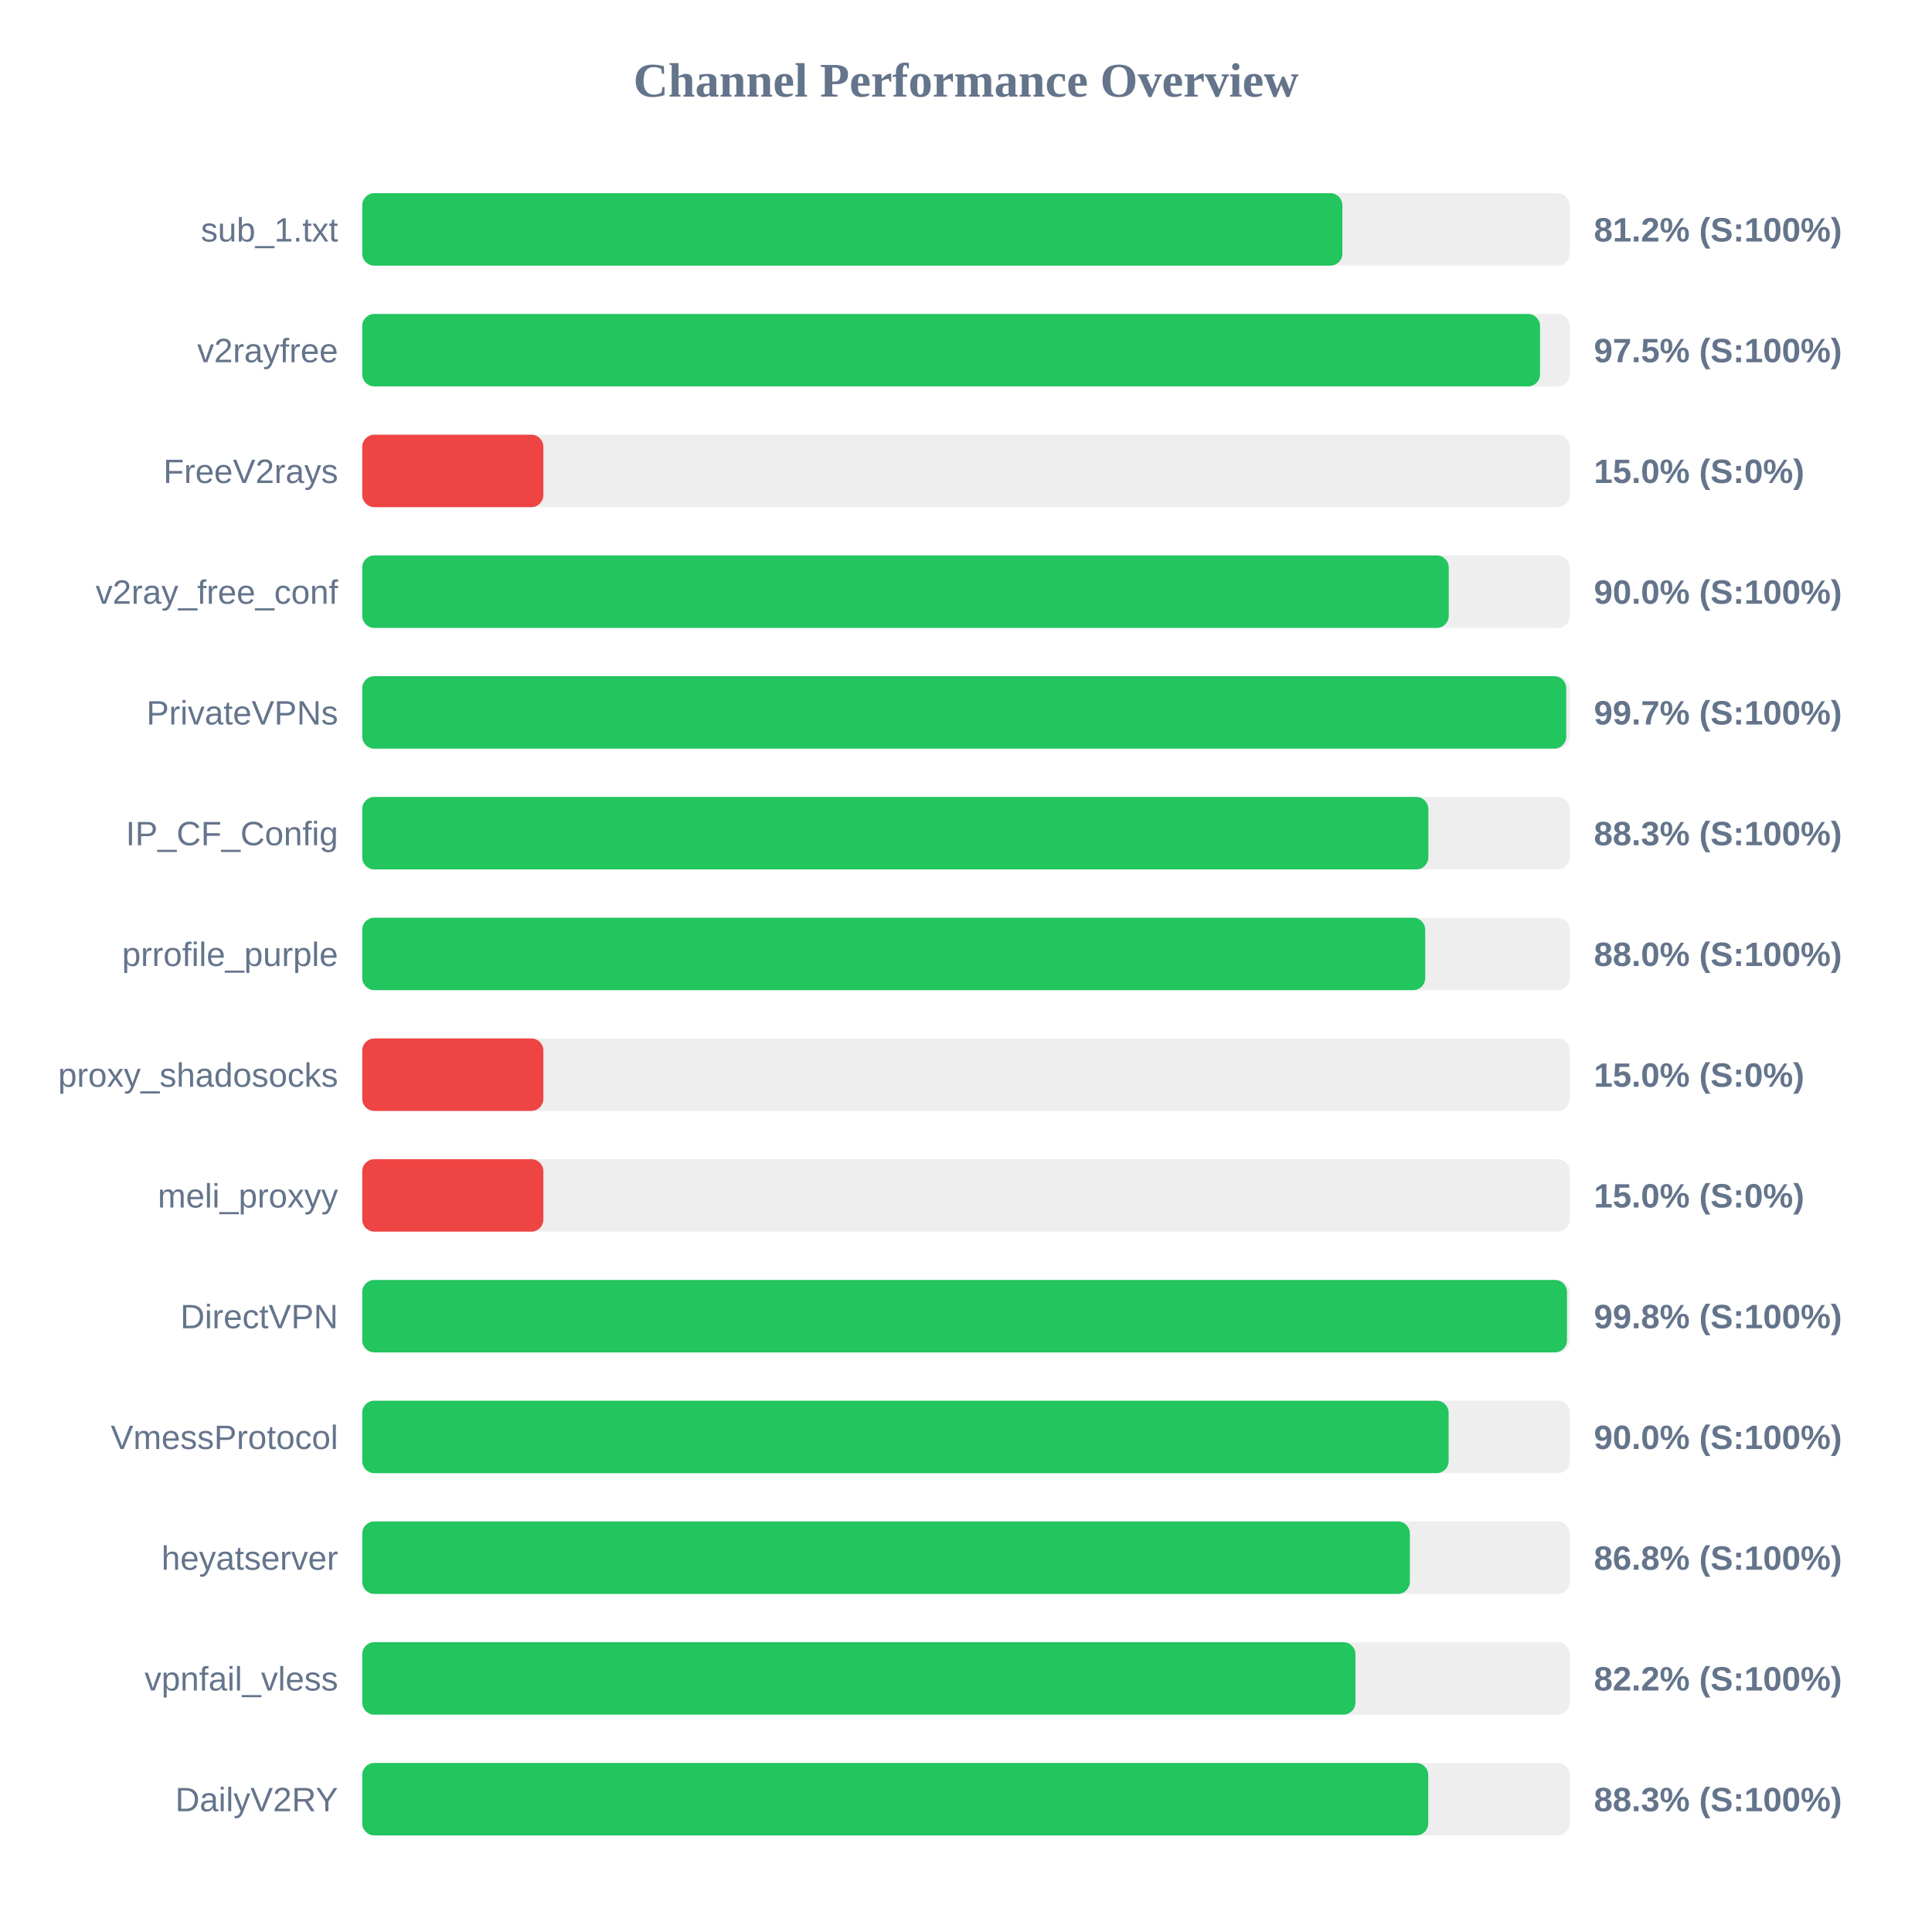
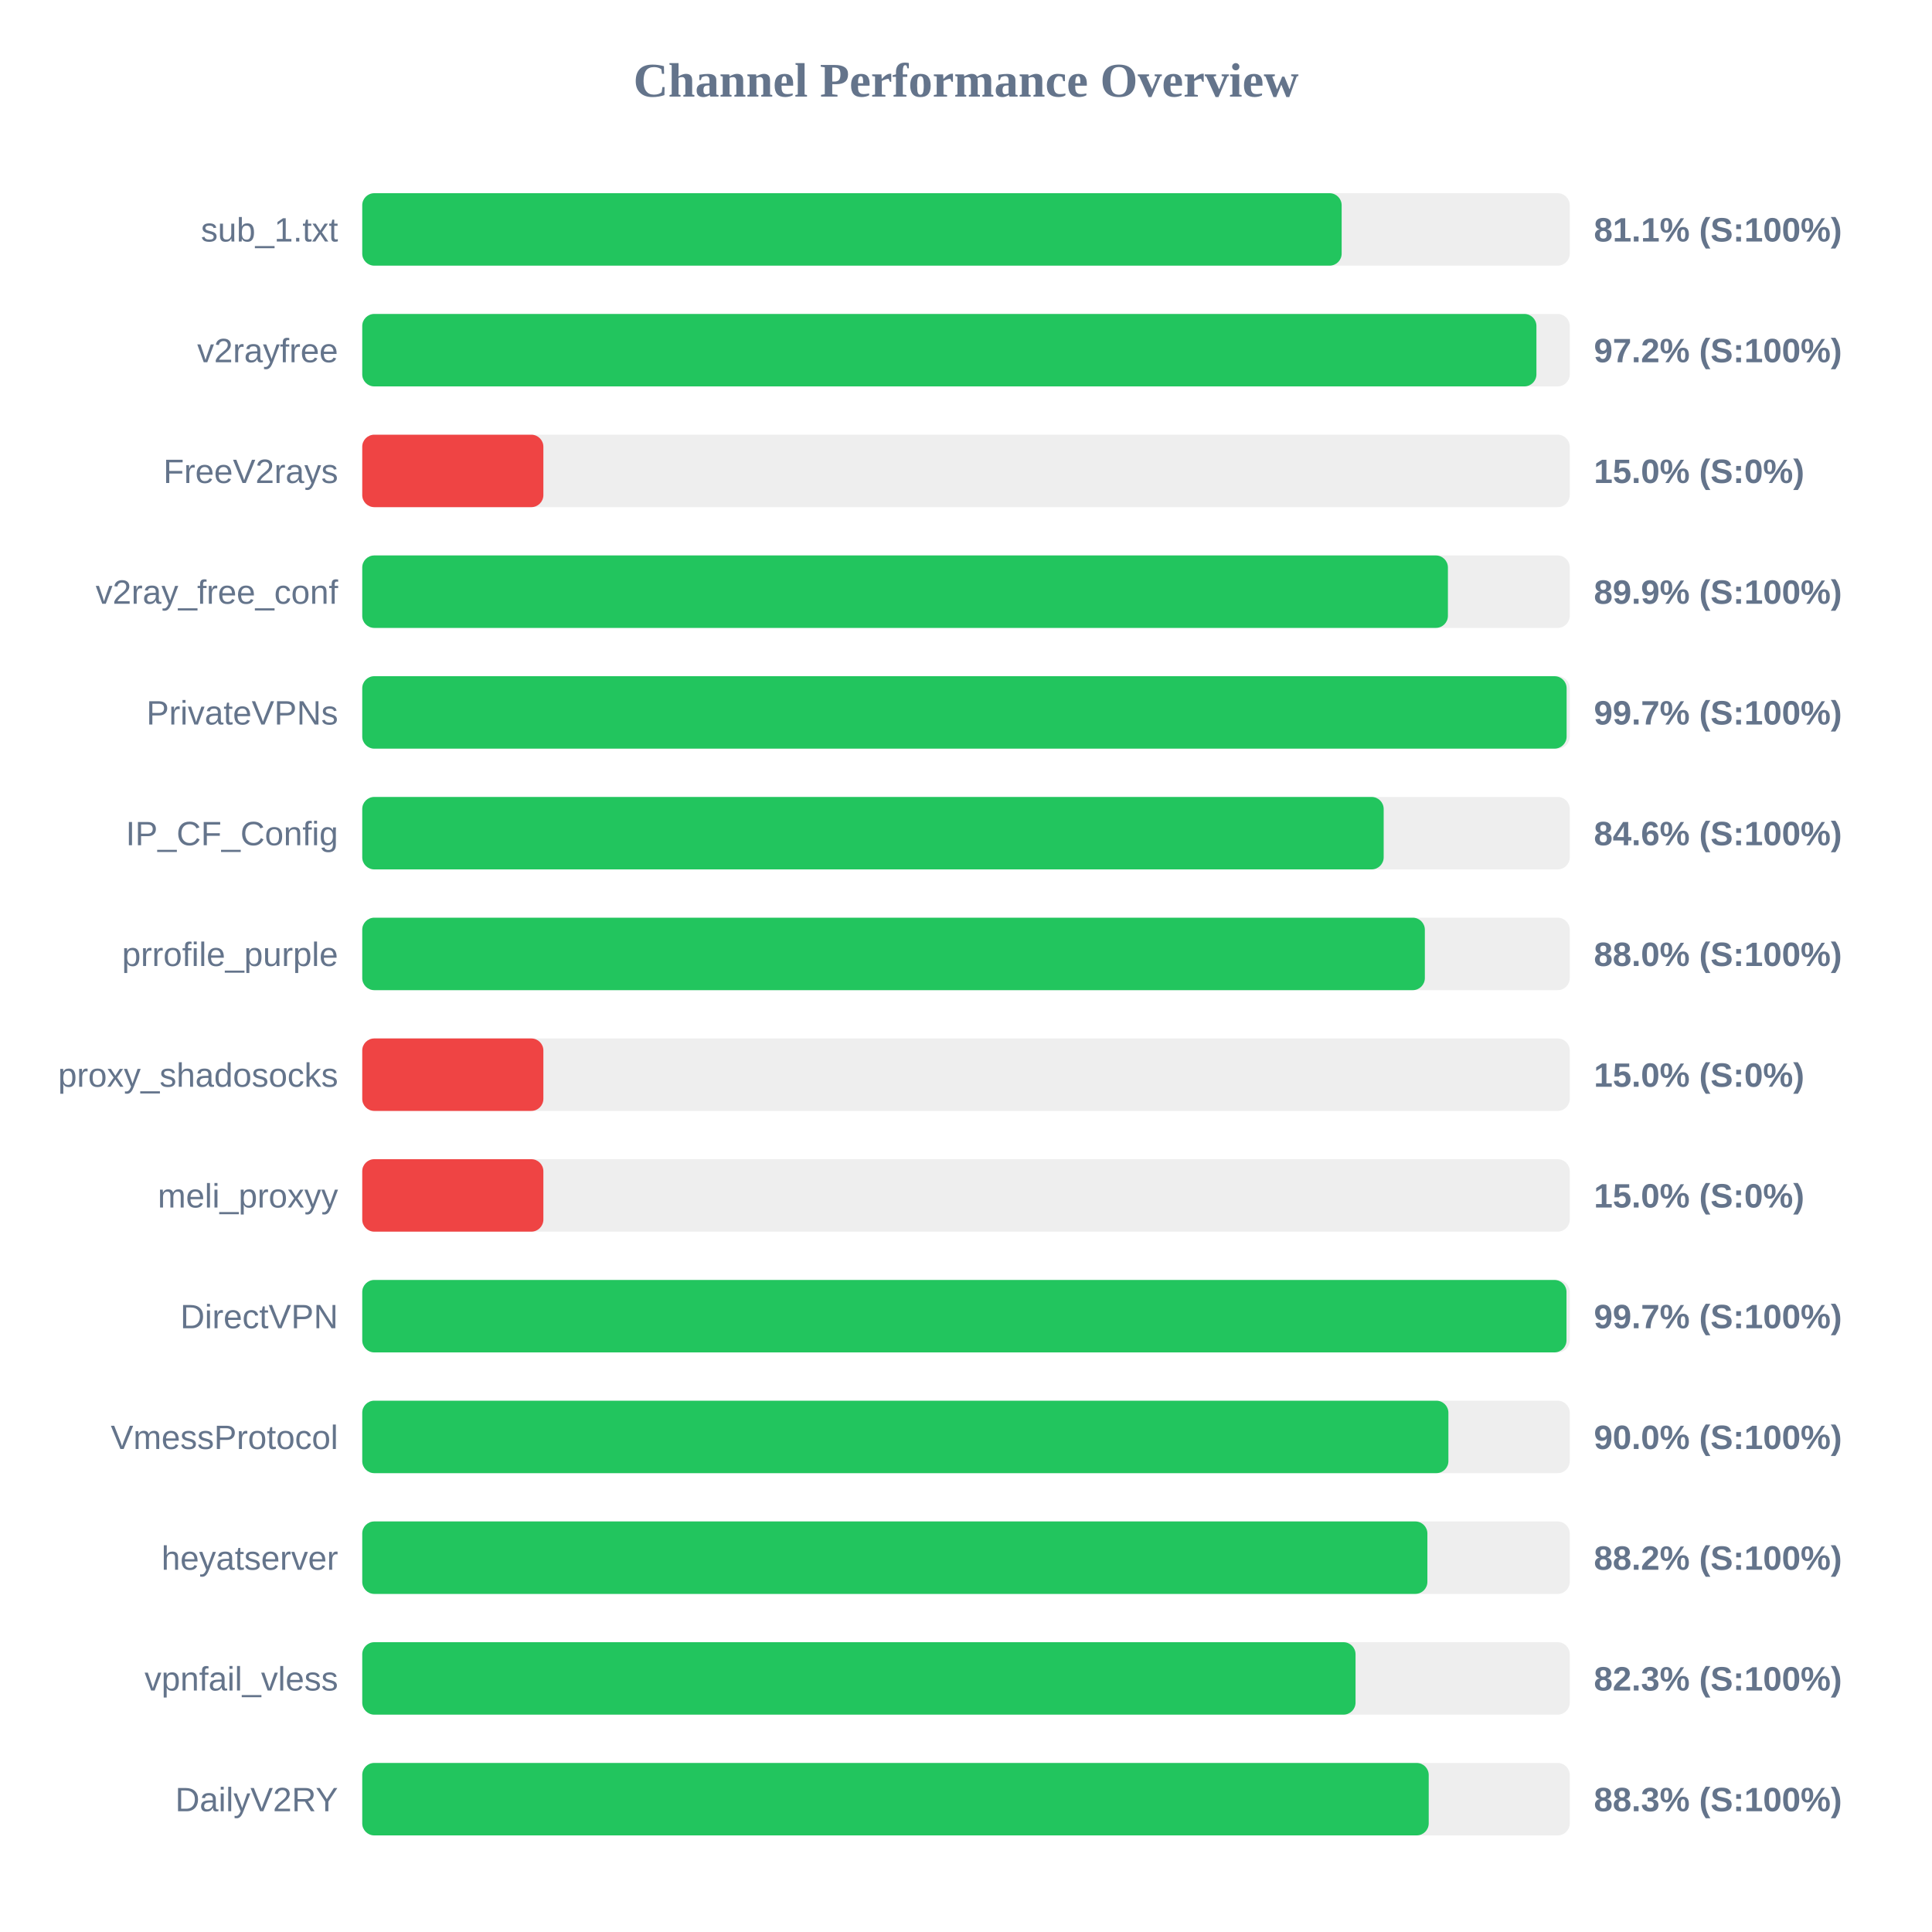
<svg xmlns="http://www.w3.org/2000/svg" width="800" height="800" version="1.1">
  <style>
        .row { font: 14px Arial; fill: #64748b; }
        .score { font: bold 14px Arial; fill: #64748b; }
    </style>
  <text x="400" y="40" text-anchor="middle" font-size="20px" font-weight="bold" fill="#64748b">Channel Performance Overview</text>
  <rect x="150" y="80" width="500" height="30" fill="#eee" rx="5" />
-   <rect x="150" y="80" width="405.85" height="30" fill="#22c55e" rx="5" />
+   <rect x="150" y="80" width="405.55" height="30" fill="#22c55e" rx="5" />
  <text x="140" y="100" text-anchor="end" class="row">sub_1.txt</text>
-   <text x="660" y="100" text-anchor="start" class="score">81.2% (S:100%)</text>
+   <text x="660" y="100" text-anchor="start" class="score">81.1% (S:100%)</text>
  <rect x="150" y="130" width="500" height="30" fill="#eee" rx="5" />
-   <rect x="150" y="130" width="487.7" height="30" fill="#22c55e" rx="5" />
+   <rect x="150" y="130" width="486.2" height="30" fill="#22c55e" rx="5" />
  <text x="140" y="150" text-anchor="end" class="row">v2rayfree</text>
-   <text x="660" y="150" text-anchor="start" class="score">97.5% (S:100%)</text>
+   <text x="660" y="150" text-anchor="start" class="score">97.2% (S:100%)</text>
  <rect x="150" y="180" width="500" height="30" fill="#eee" rx="5" />
  <rect x="150" y="180" width="75.0" height="30" fill="#ef4444" rx="5" />
  <text x="140" y="200" text-anchor="end" class="row">FreeV2rays</text>
  <text x="660" y="200" text-anchor="start" class="score">15.0% (S:0%)</text>
  <rect x="150" y="230" width="500" height="30" fill="#eee" rx="5" />
-   <rect x="150" y="230" width="449.9" height="30" fill="#22c55e" rx="5" />
+   <rect x="150" y="230" width="449.55" height="30" fill="#22c55e" rx="5" />
  <text x="140" y="250" text-anchor="end" class="row">v2ray_free_conf</text>
-   <text x="660" y="250" text-anchor="start" class="score">90.0% (S:100%)</text>
+   <text x="660" y="250" text-anchor="start" class="score">89.9% (S:100%)</text>
  <rect x="150" y="280" width="500" height="30" fill="#eee" rx="5" />
-   <rect x="150" y="280" width="498.55" height="30" fill="#22c55e" rx="5" />
+   <rect x="150" y="280" width="498.7" height="30" fill="#22c55e" rx="5" />
  <text x="140" y="300" text-anchor="end" class="row">PrivateVPNs</text>
  <text x="660" y="300" text-anchor="start" class="score">99.7% (S:100%)</text>
  <rect x="150" y="330" width="500" height="30" fill="#eee" rx="5" />
-   <rect x="150" y="330" width="441.45" height="30" fill="#22c55e" rx="5" />
+   <rect x="150" y="330" width="422.95" height="30" fill="#22c55e" rx="5" />
  <text x="140" y="350" text-anchor="end" class="row">IP_CF_Config</text>
-   <text x="660" y="350" text-anchor="start" class="score">88.3% (S:100%)</text>
+   <text x="660" y="350" text-anchor="start" class="score">84.6% (S:100%)</text>
  <rect x="150" y="380" width="500" height="30" fill="#eee" rx="5" />
-   <rect x="150" y="380" width="440.15" height="30" fill="#22c55e" rx="5" />
+   <rect x="150" y="380" width="440.0" height="30" fill="#22c55e" rx="5" />
  <text x="140" y="400" text-anchor="end" class="row">prrofile_purple</text>
  <text x="660" y="400" text-anchor="start" class="score">88.0% (S:100%)</text>
  <rect x="150" y="430" width="500" height="30" fill="#eee" rx="5" />
  <rect x="150" y="430" width="75.0" height="30" fill="#ef4444" rx="5" />
  <text x="140" y="450" text-anchor="end" class="row">proxy_shadosocks</text>
  <text x="660" y="450" text-anchor="start" class="score">15.0% (S:0%)</text>
  <rect x="150" y="480" width="500" height="30" fill="#eee" rx="5" />
  <rect x="150" y="480" width="75.0" height="30" fill="#ef4444" rx="5" />
  <text x="140" y="500" text-anchor="end" class="row">meli_proxyy</text>
  <text x="660" y="500" text-anchor="start" class="score">15.0% (S:0%)</text>
  <rect x="150" y="530" width="500" height="30" fill="#eee" rx="5" />
-   <rect x="150" y="530" width="498.85" height="30" fill="#22c55e" rx="5" />
+   <rect x="150" y="530" width="498.65" height="30" fill="#22c55e" rx="5" />
  <text x="140" y="550" text-anchor="end" class="row">DirectVPN</text>
-   <text x="660" y="550" text-anchor="start" class="score">99.8% (S:100%)</text>
+   <text x="660" y="550" text-anchor="start" class="score">99.7% (S:100%)</text>
  <rect x="150" y="580" width="500" height="30" fill="#eee" rx="5" />
-   <rect x="150" y="580" width="449.85" height="30" fill="#22c55e" rx="5" />
+   <rect x="150" y="580" width="449.75" height="30" fill="#22c55e" rx="5" />
  <text x="140" y="600" text-anchor="end" class="row">VmessProtocol</text>
  <text x="660" y="600" text-anchor="start" class="score">90.0% (S:100%)</text>
  <rect x="150" y="630" width="500" height="30" fill="#eee" rx="5" />
-   <rect x="150" y="630" width="433.8" height="30" fill="#22c55e" rx="5" />
+   <rect x="150" y="630" width="441.05" height="30" fill="#22c55e" rx="5" />
  <text x="140" y="650" text-anchor="end" class="row">heyatserver</text>
-   <text x="660" y="650" text-anchor="start" class="score">86.8% (S:100%)</text>
+   <text x="660" y="650" text-anchor="start" class="score">88.2% (S:100%)</text>
  <rect x="150" y="680" width="500" height="30" fill="#eee" rx="5" />
-   <rect x="150" y="680" width="411.25" height="30" fill="#22c55e" rx="5" />
+   <rect x="150" y="680" width="411.3" height="30" fill="#22c55e" rx="5" />
  <text x="140" y="700" text-anchor="end" class="row">vpnfail_vless</text>
-   <text x="660" y="700" text-anchor="start" class="score">82.2% (S:100%)</text>
+   <text x="660" y="700" text-anchor="start" class="score">82.3% (S:100%)</text>
  <rect x="150" y="730" width="500" height="30" fill="#eee" rx="5" />
-   <rect x="150" y="730" width="441.4" height="30" fill="#22c55e" rx="5" />
+   <rect x="150" y="730" width="441.6" height="30" fill="#22c55e" rx="5" />
  <text x="140" y="750" text-anchor="end" class="row">DailyV2RY</text>
  <text x="660" y="750" text-anchor="start" class="score">88.3% (S:100%)</text>
</svg>
